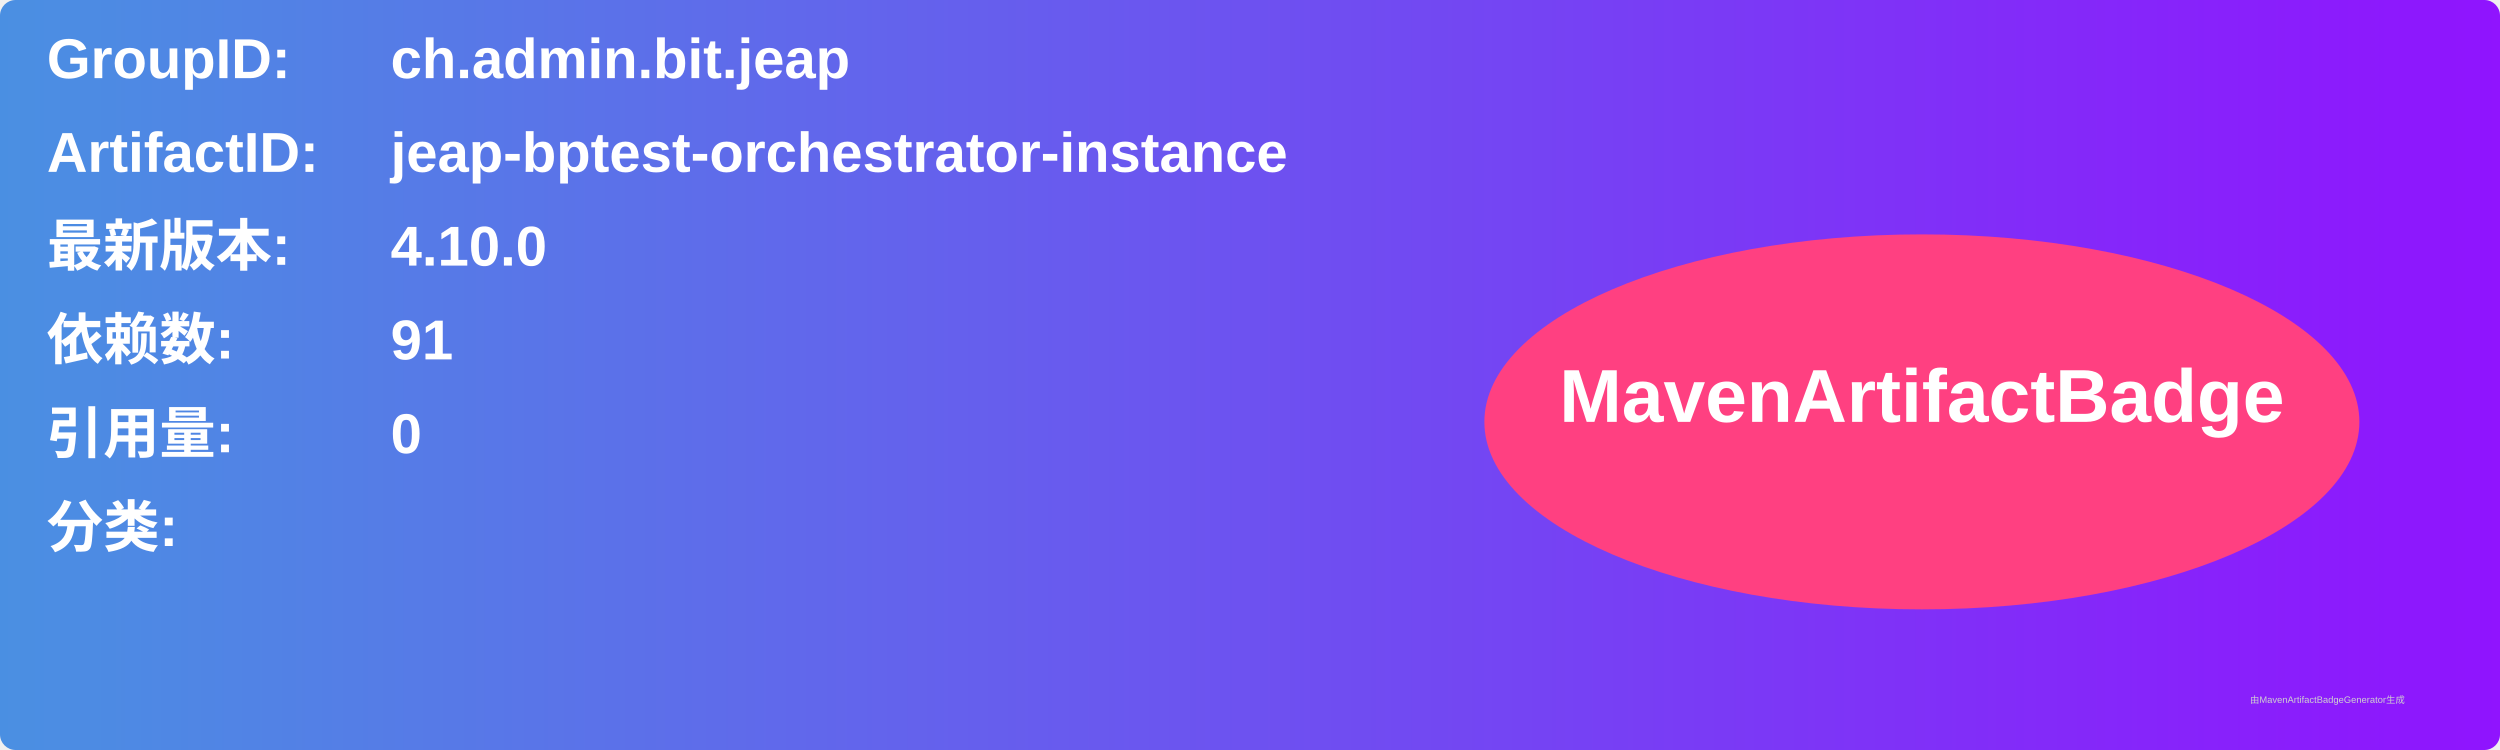
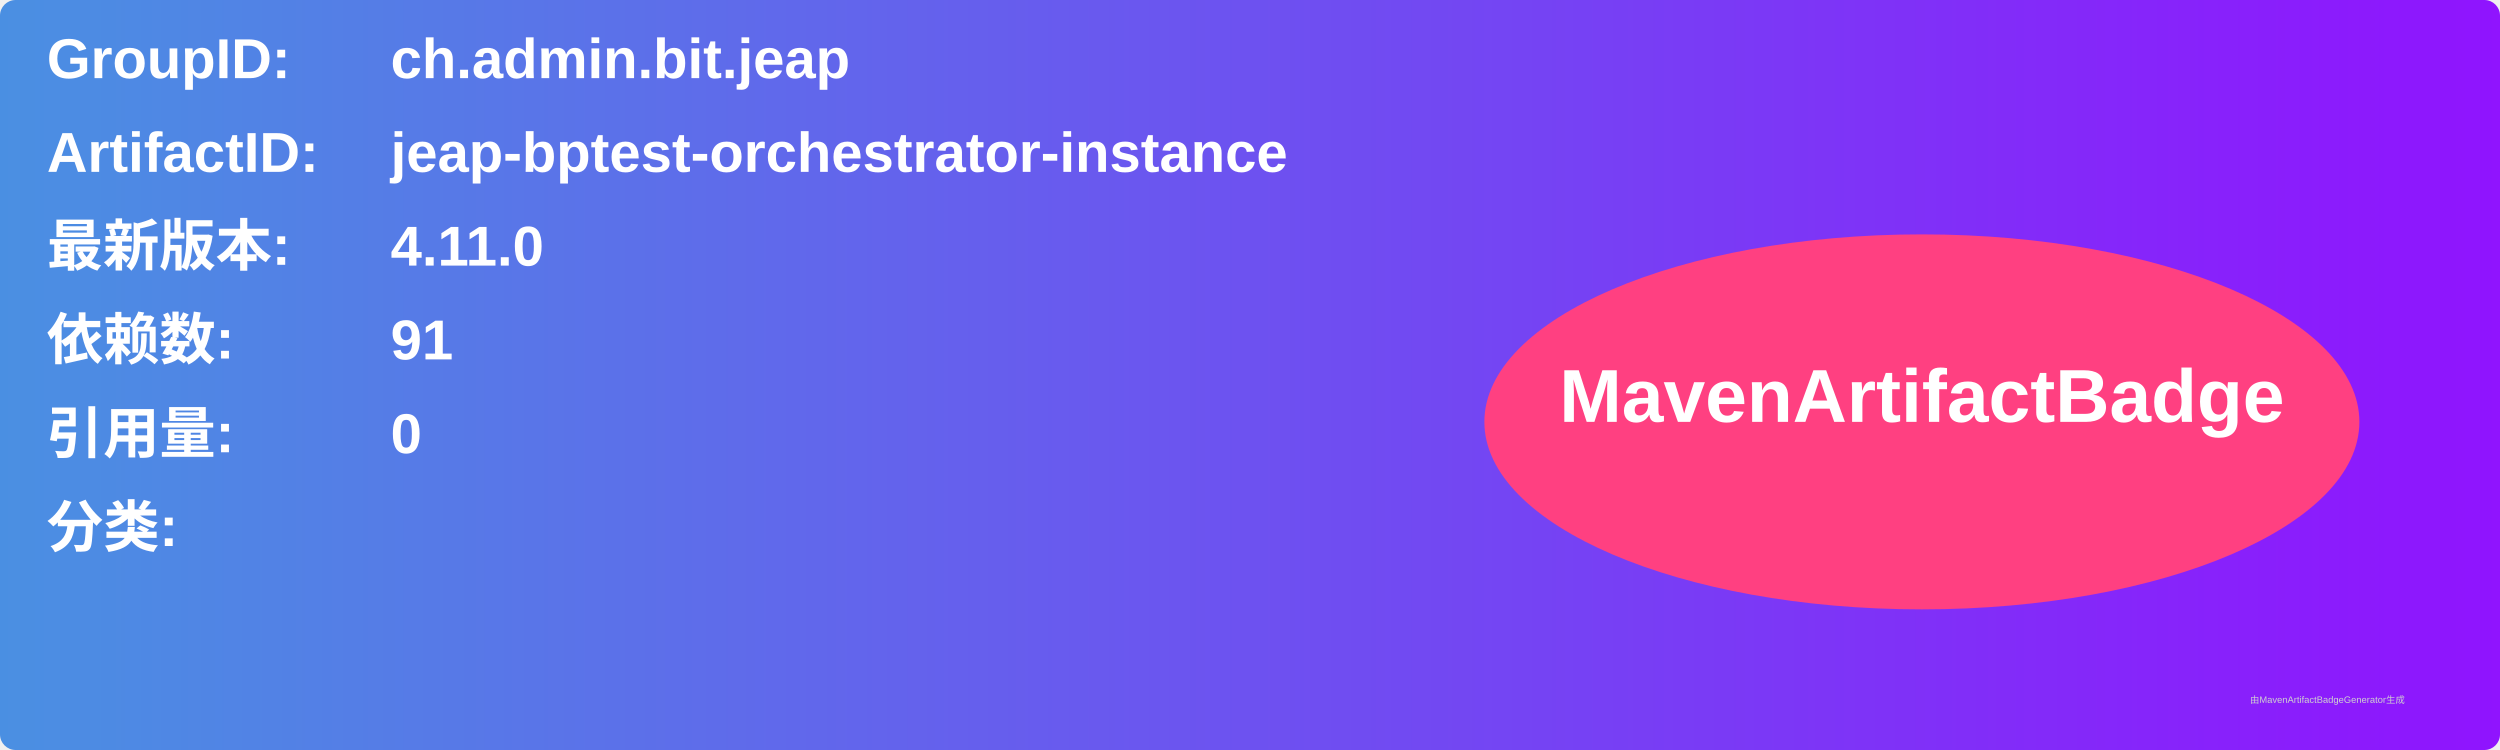
<svg xmlns="http://www.w3.org/2000/svg" width="800" height="240" viewBox="0 0 800 240">
  <linearGradient id="grad" x1="0%" y1="0%" x2="100%" y2="0%">
    <stop offset="0%" stop-color="#4a90e2" />
    <stop offset="100%" stop-color="#9013fe" />
  </linearGradient>
  <rect width="100%" height="100%" rx="5" ry="5" fill="url(#grad)" />
  <g transform="translate(15, 15)">
    <text x="0" y="10" font-family="Arial" font-size="18" fill="white" font-weight="bold" width="260">GroupID:</text>
    <text x="110" y="10" font-family="Arial" font-size="18" fill="white" font-weight="bold" width="460">ch.admin.bit.jeap</text>
    <text x="0" y="40" font-family="Arial" font-size="18" fill="white" font-weight="bold" width="260">ArtifactID:</text>
    <text x="110" y="40" font-family="Arial" font-size="18" fill="white" font-weight="bold" width="460">jeap-bptest-orchestrator-instance</text>
    <text x="0" y="70" font-family="Arial" font-size="18" fill="white" font-weight="bold">最新版本:</text>
    <text x="110" y="70" font-family="Arial" font-size="18" fill="white" font-weight="bold">
-       <tspan font-weight="bold">4.10.0</tspan>
+       <tspan font-weight="bold">4.11.0</tspan>
    </text>
    <text x="0" y="100" font-family="Arial" font-size="18" fill="white" font-weight="bold">依赖数: </text>
    <text x="110" y="100" font-family="Arial" font-size="18" fill="white">
      <tspan font-weight="bold">91</tspan>
    </text>
    <text x="0" y="130" font-family="Arial" font-size="18" fill="white" font-weight="bold">引用量: </text>
    <text x="110" y="130" font-family="Arial" font-size="18" fill="white">
      <tspan font-weight="bold">0</tspan>
    </text>
    <text x="0" y="160" font-family="Arial" font-size="18" fill="white" font-weight="bold">分类:</text>
    <text x="10" y="190" font-family="Arial" font-size="10" fill="white">
      <tspan font-weight="bold" />
    </text>
    <ellipse cx="600" cy="120" rx="140" ry="60" fill="#ff4081" />
    <text x="600" y="120" text-anchor="middle" font-family="Arial" font-size="24" fill="white" font-weight="bold">MavenArtifactBadge</text>
  </g>
  <text x="720" y="225" font-family="Arial" font-size="3" fill="#d0d0d0">由MavenArtifactBadgeGenerator生成</text>
</svg>
